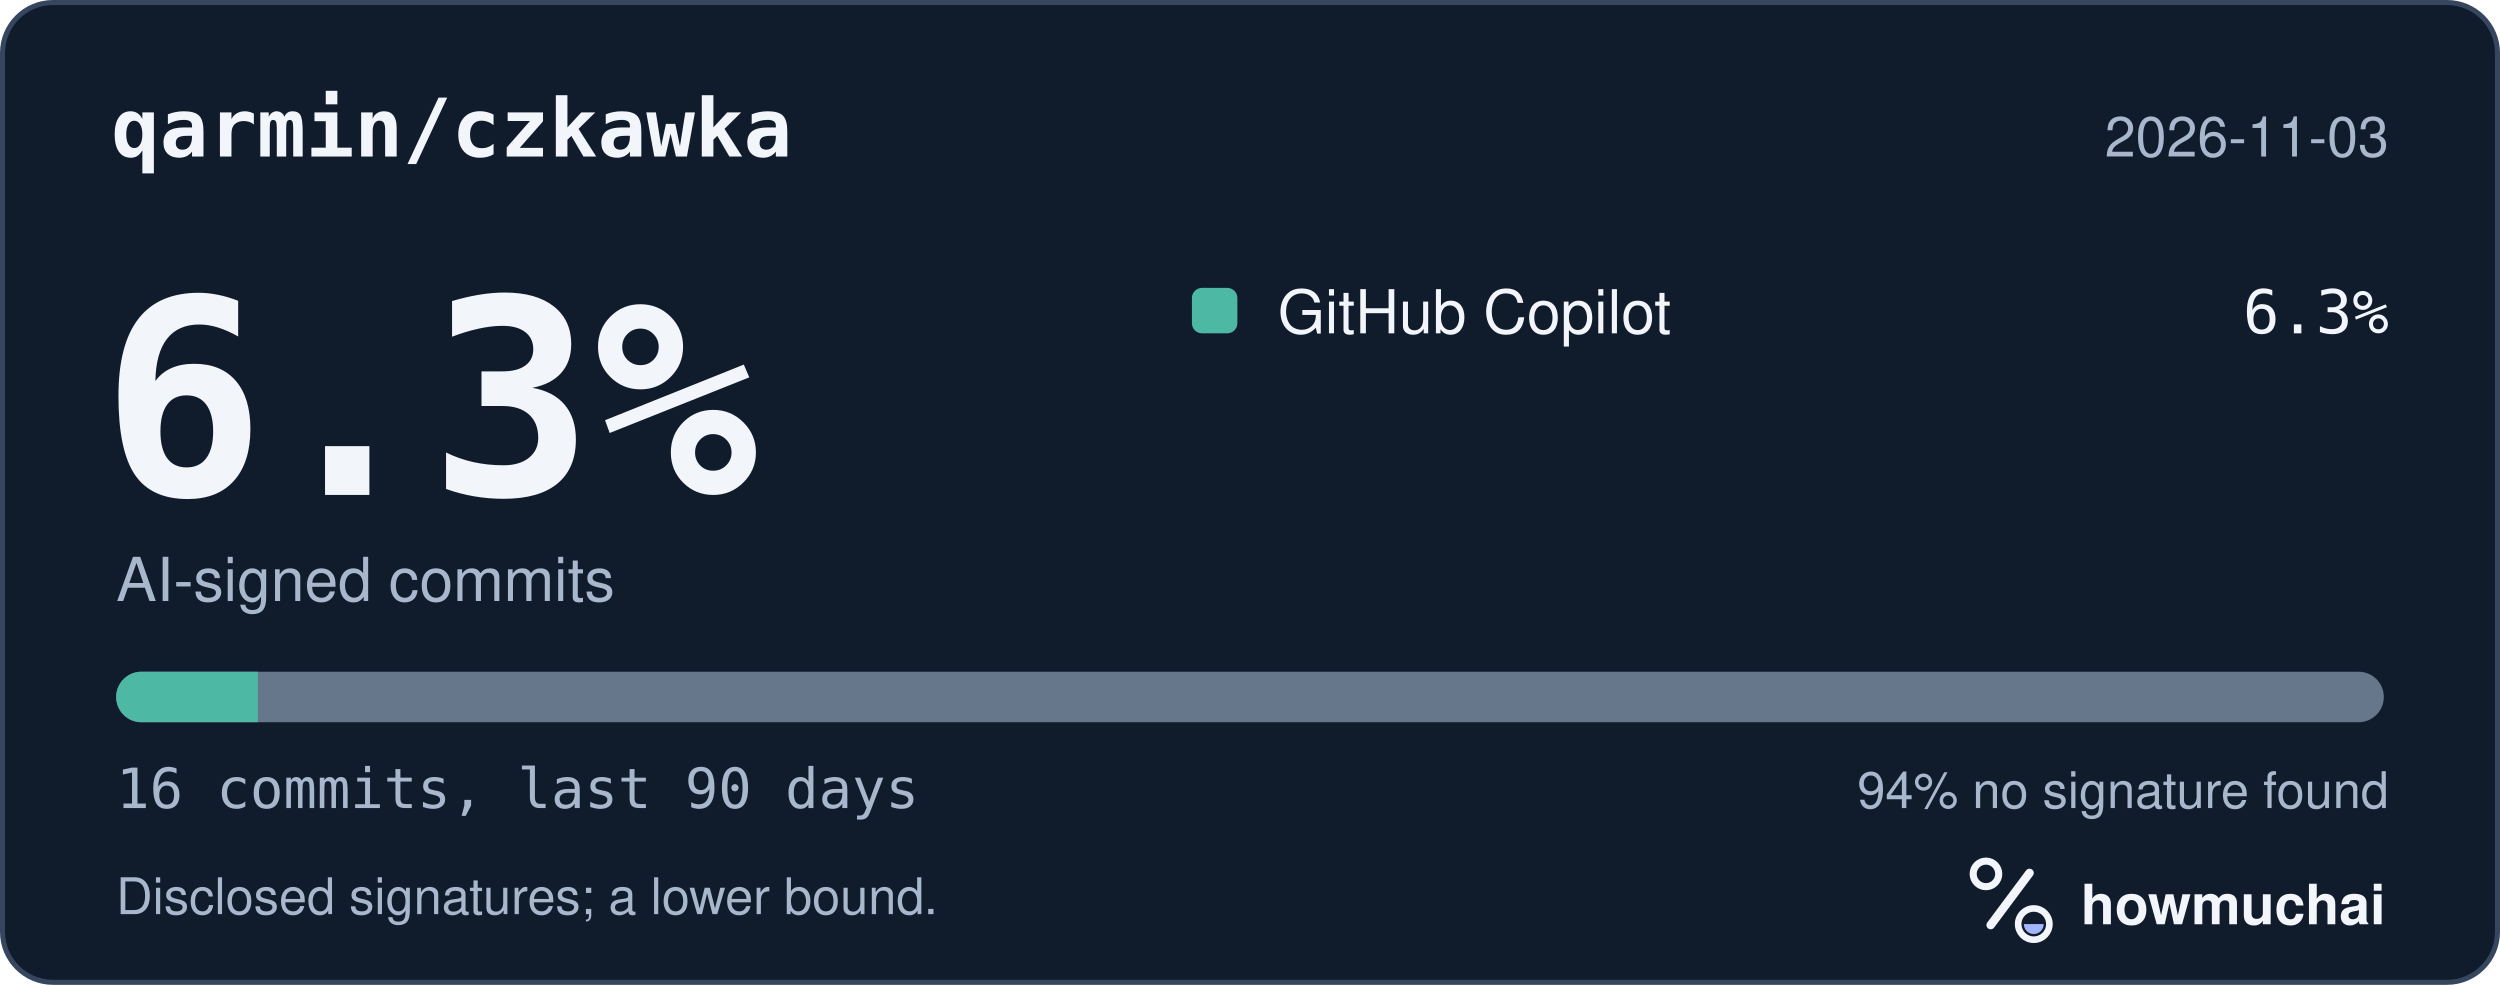
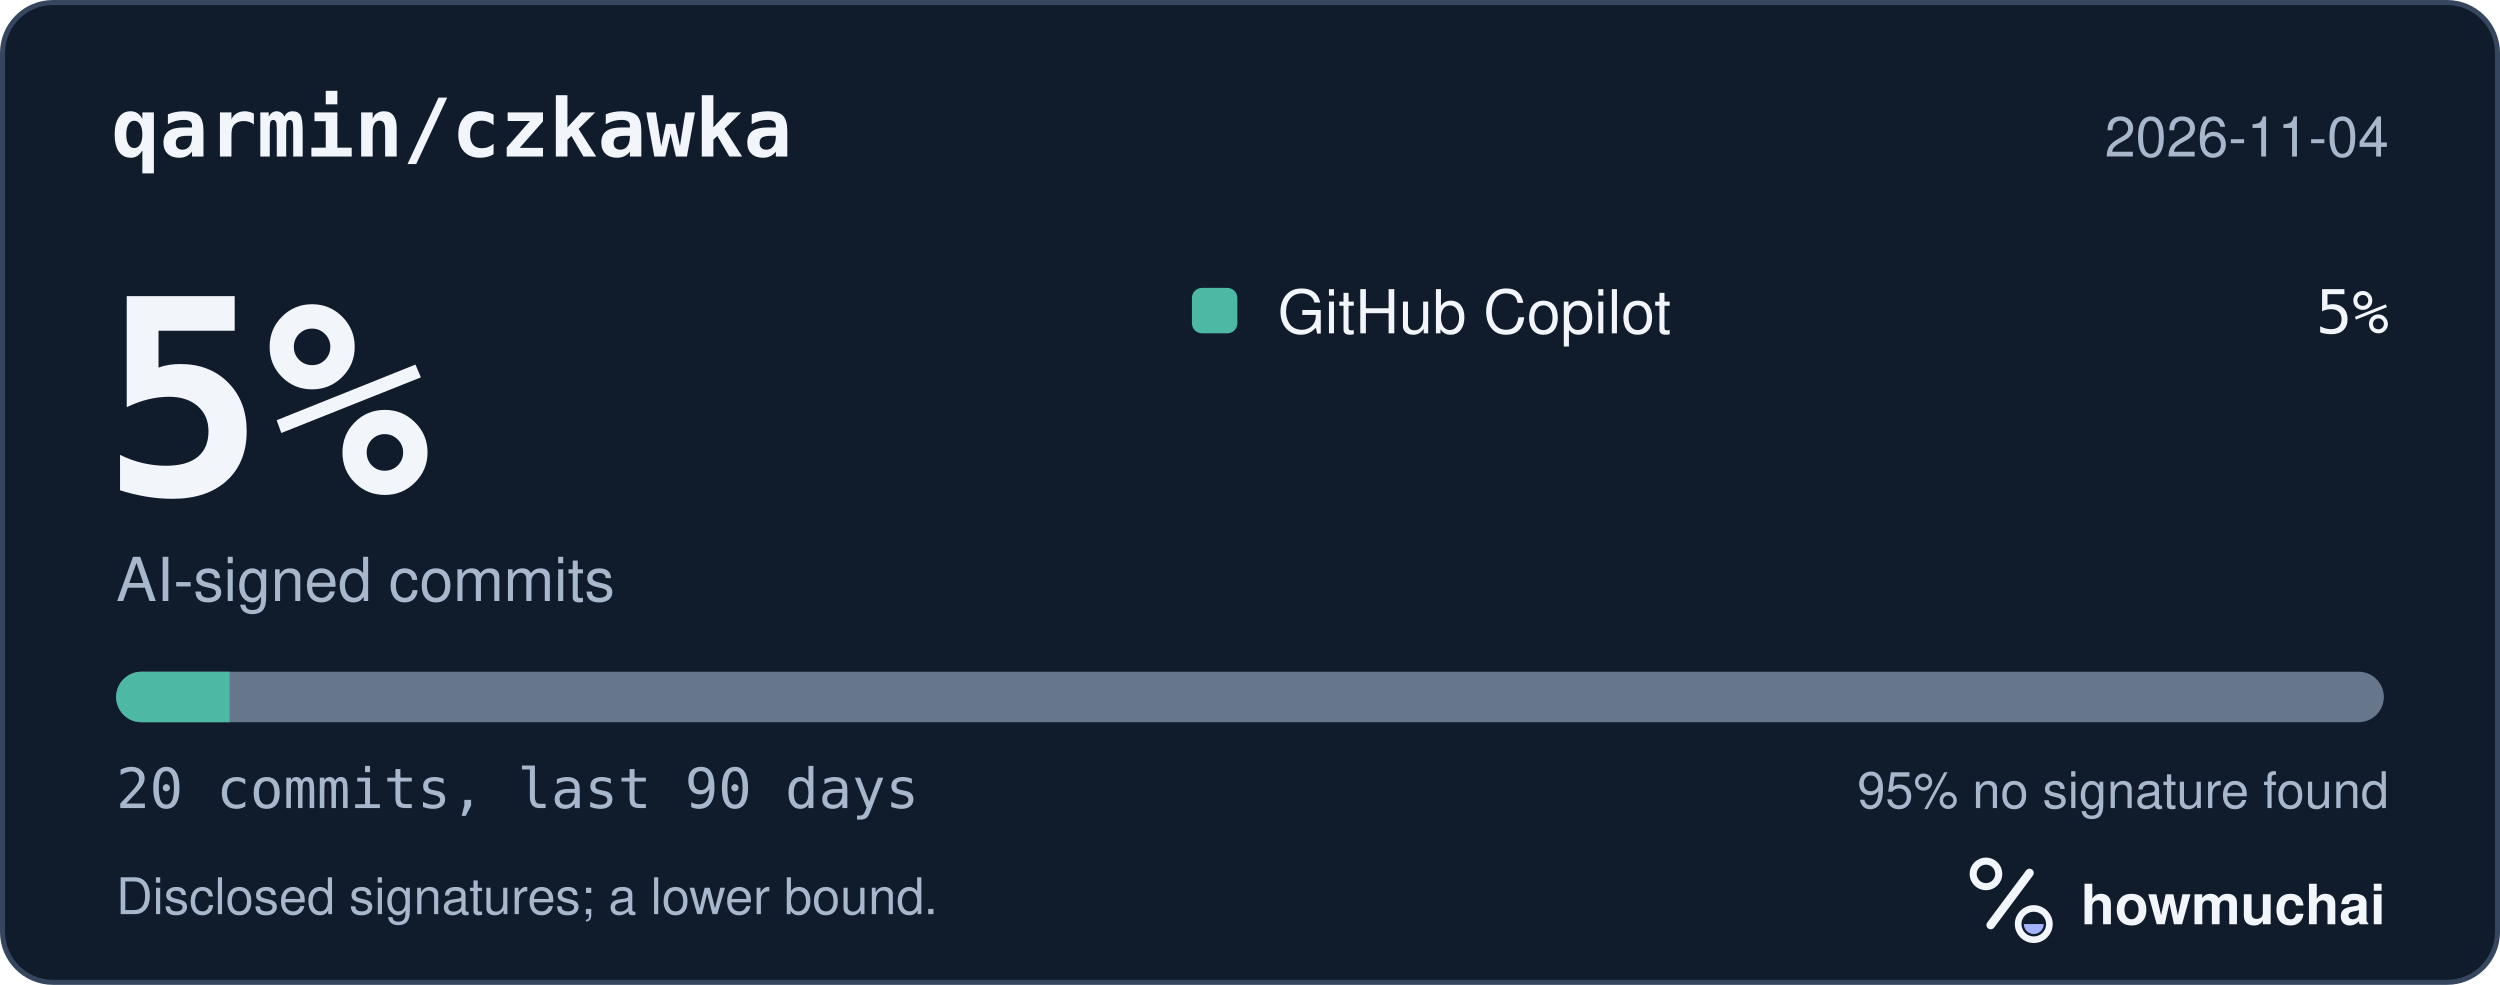
<svg xmlns="http://www.w3.org/2000/svg" width="495" height="195" viewBox="0 0 495 195" role="img" aria-labelledby="hm-t hm-d">
  <rect x="0.5" y="0.5" width="494" height="194" rx="10" fill="#101B2C" stroke="#35465E" />
  <text x="22" y="31" fill="#F2F5FA" font-family="ui-monospace, SF Mono, Menlo, Consolas, IBM Plex Mono, monospace" font-size="16" font-weight="600">qarmin/czkawka</text>
-   <text x="473" y="31" fill="#A8B7CC" font-family="-apple-system, BlinkMacSystemFont, Segoe UI, Helvetica, Arial, Fira Sans, sans-serif" font-size="11" text-anchor="end">2026-11-03</text>
-   <text x="20" y="98" fill="#F2F5FA" font-family="ui-monospace, SF Mono, Menlo, Consolas, IBM Plex Mono, monospace" font-size="54" font-weight="700">6.3%</text>
+   <text x="473" y="31" fill="#A8B7CC" font-family="-apple-system, BlinkMacSystemFont, Segoe UI, Helvetica, Arial, Fira Sans, sans-serif" font-size="11" text-anchor="end">2026-11-04</text>
+   <text x="20" y="98" fill="#F2F5FA" font-family="ui-monospace, SF Mono, Menlo, Consolas, IBM Plex Mono, monospace" font-size="54" font-weight="700">5%</text>
  <text x="23" y="119" fill="#A8B7CC" font-family="-apple-system, BlinkMacSystemFont, Segoe UI, Helvetica, Arial, Fira Sans, sans-serif" font-size="12">AI-signed commits</text>
  <rect x="236" y="57" width="9" height="9" rx="2" fill="#4DB8A4" />
  <text x="253" y="66" fill="#F2F5FA" font-family="-apple-system, BlinkMacSystemFont, Segoe UI, Helvetica, Arial, Fira Sans, sans-serif" font-size="12">GitHub Copilot</text>
-   <text x="473" y="66" fill="#F2F5FA" font-family="ui-monospace, SF Mono, Menlo, Consolas, IBM Plex Mono, monospace" font-size="12" text-anchor="end">6.3%</text>
+   <text x="473" y="66" fill="#F2F5FA" font-family="ui-monospace, SF Mono, Menlo, Consolas, IBM Plex Mono, monospace" font-size="12" text-anchor="end">5%</text>
  <defs>
    <clipPath id="hm-bar">
      <rect x="23" y="133" width="449" height="10" rx="5" />
    </clipPath>
  </defs>
  <rect x="23" y="133" width="449" height="10" rx="5" fill="#66768B" />
  <g clip-path="url(#hm-bar)">
-     <rect x="23.00" y="133" width="28.06" height="10" fill="#4DB8A4" />
+     <rect x="23.00" y="133" width="22.45" height="10" fill="#4DB8A4" />
  </g>
-   <text x="23" y="160" fill="#A8B7CC" font-family="ui-monospace, SF Mono, Menlo, Consolas, IBM Plex Mono, monospace" font-size="11">16 commits, last 90 days</text>
-   <text x="473" y="160" fill="#A8B7CC" font-family="-apple-system, BlinkMacSystemFont, Segoe UI, Helvetica, Arial, Fira Sans, sans-serif" font-size="10" text-anchor="end">94% no signature found</text>
+   <text x="23" y="160" fill="#A8B7CC" font-family="ui-monospace, SF Mono, Menlo, Consolas, IBM Plex Mono, monospace" font-size="11">20 commits, last 90 days</text>
+   <text x="473" y="160" fill="#A8B7CC" font-family="-apple-system, BlinkMacSystemFont, Segoe UI, Helvetica, Arial, Fira Sans, sans-serif" font-size="10" text-anchor="end">95% no signature found</text>
  <text x="23" y="181" fill="#A8B7CC" font-family="-apple-system, BlinkMacSystemFont, Segoe UI, Helvetica, Arial, Fira Sans, sans-serif" font-size="10">Disclosed signatures; a lower bound.</text>
  <g transform="translate(386 166) scale(0.046875)">
    <circle cx="154" cy="150" r="54" fill="none" stroke="#F2F5FA" stroke-width="30" />
    <path d="M174 366 338 146" fill="none" stroke="#F2F5FA" stroke-width="36" stroke-linecap="round" />
    <circle cx="356" cy="362" r="66" fill="none" stroke="#F2F5FA" stroke-width="28" />
    <path d="M314 362a42 42 0 0 0 84 0Z" fill="#A4B5FF" />
  </g>
  <text x="412" y="183" fill="#F2F5FA" font-family="-apple-system, BlinkMacSystemFont, Segoe UI, Helvetica, Arial, Fira Sans, sans-serif" font-size="11" font-weight="650">howmuchai</text>
</svg>
